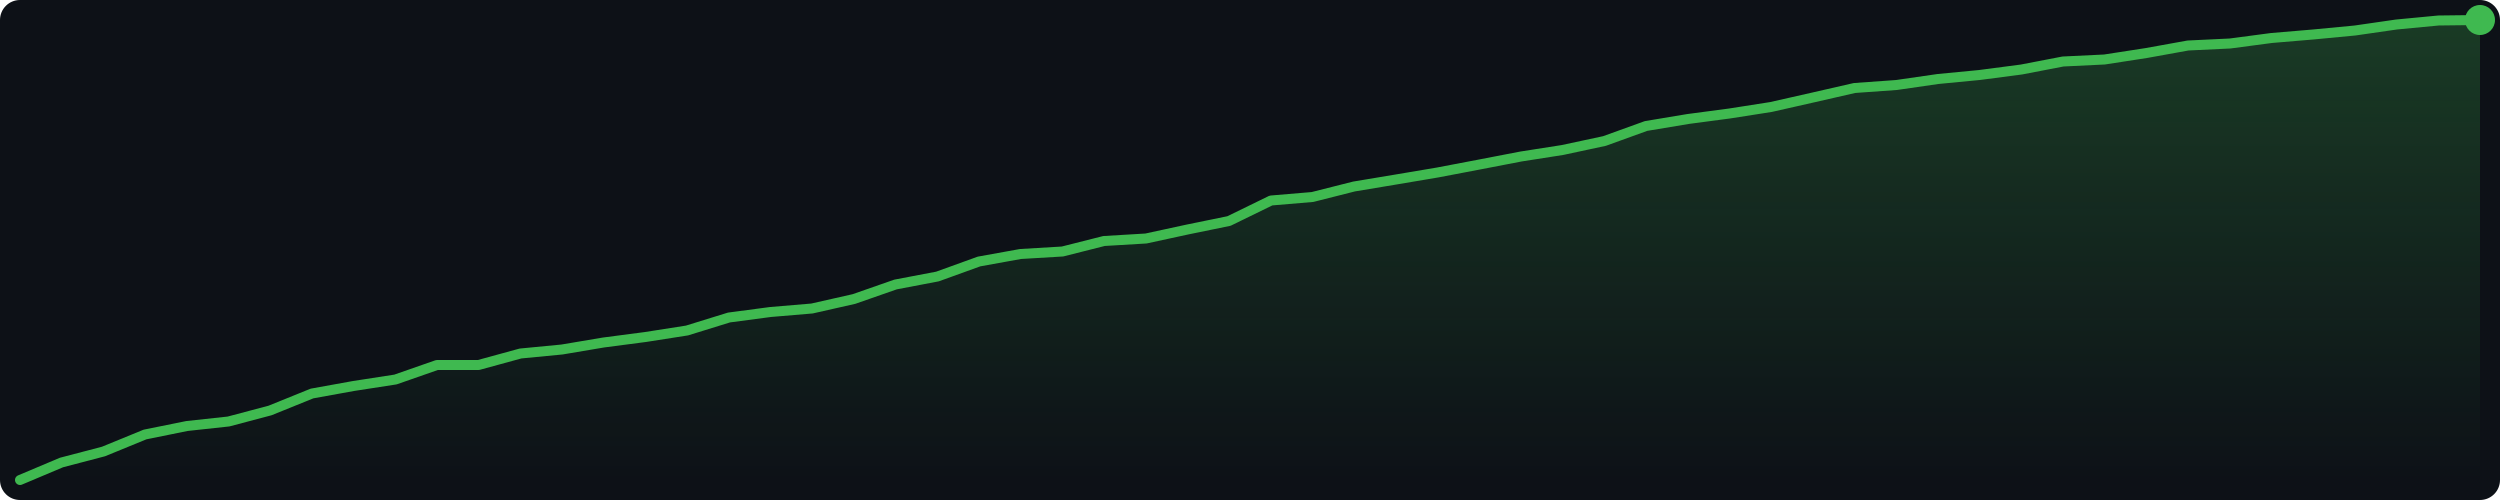
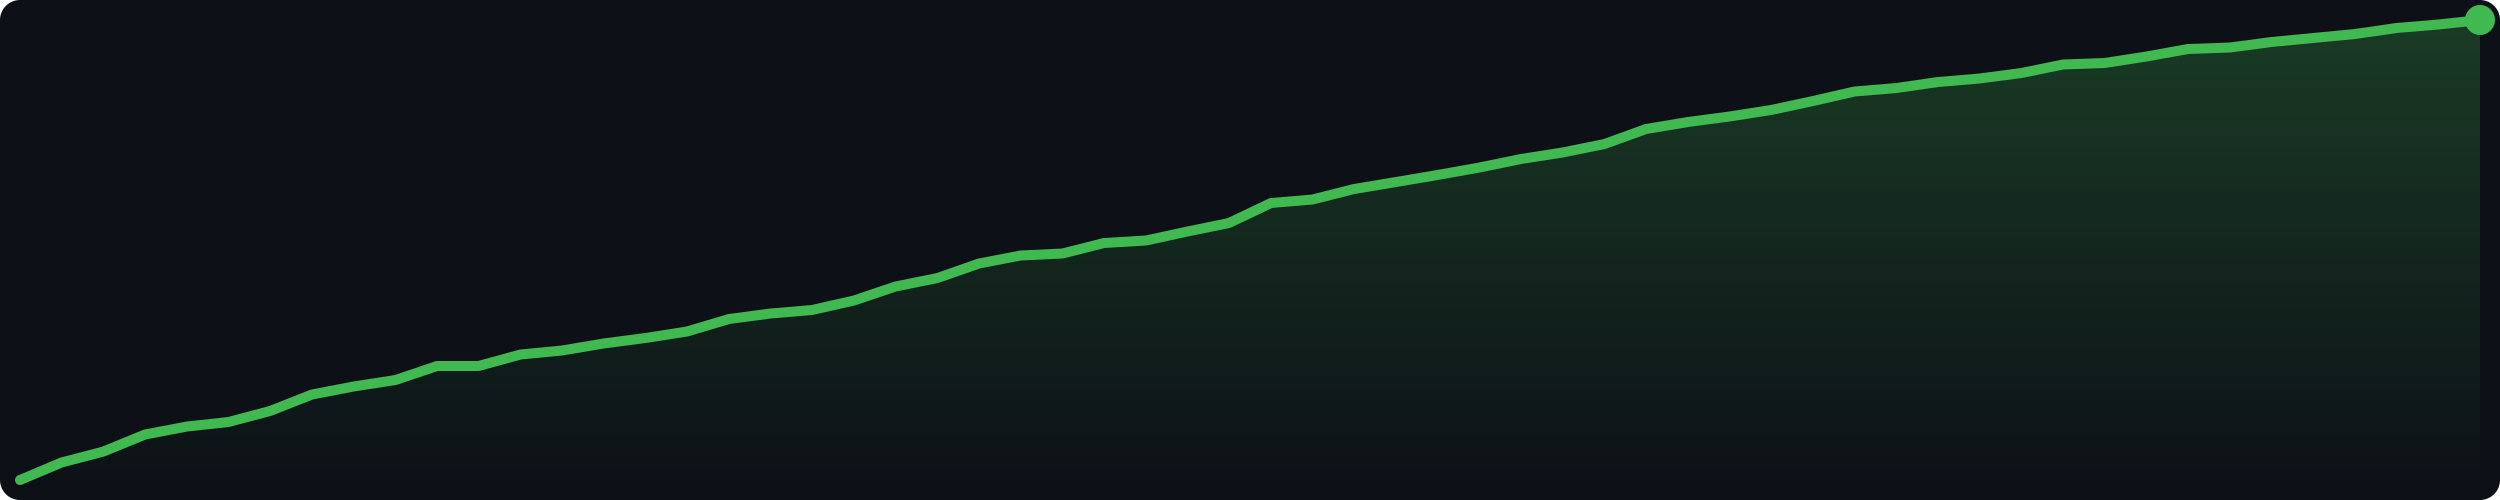
<svg xmlns="http://www.w3.org/2000/svg" width="500" height="100" viewBox="0 0 500 100">
  <defs>
    <linearGradient id="g" x1="0" y1="0" x2="0" y2="1">
      <stop offset="0%" stop-color="#3fb950" stop-opacity="0.25" />
      <stop offset="100%" stop-color="#3fb950" stop-opacity="0.0" />
    </linearGradient>
  </defs>
  <rect width="500" height="100" fill="#0d1117" rx="4" />
-   <polygon points="4.0,96.0 12.3,92.5 20.7,90.3 29.0,86.9 37.4,85.2 45.7,84.3 54.0,82.1 62.4,78.7 70.7,77.2 79.1,75.9 87.4,73.0 95.7,73.0 104.1,70.7 112.4,69.9 120.7,68.5 129.1,67.4 137.4,66.1 145.8,63.5 154.1,62.4 162.4,61.7 170.8,59.8 179.1,56.9 187.5,55.3 195.8,52.3 204.1,50.8 212.5,50.3 220.8,48.2 229.2,47.7 237.5,45.9 245.8,44.2 254.2,40.1 262.5,39.4 270.8,37.3 279.2,35.9 287.5,34.5 295.9,32.9 304.2,31.3 312.5,30.0 320.9,28.2 329.2,25.2 337.6,23.8 345.9,22.7 354.2,21.4 362.6,19.5 370.9,17.6 379.3,17.0 387.6,15.8 395.9,15.0 404.3,13.9 412.6,12.3 420.9,11.9 429.3,10.6 437.6,9.1 446.0,8.7 454.3,7.6 462.6,6.9 471.0,6.1 479.3,4.9 487.7,4.1 496.0,4.0 496.0,96 4.0,96" fill="url(#g)" />
-   <polyline points="4.0,96.0 12.3,92.5 20.7,90.3 29.0,86.9 37.4,85.2 45.7,84.3 54.0,82.1 62.4,78.7 70.7,77.2 79.1,75.9 87.4,73.0 95.7,73.0 104.1,70.7 112.4,69.9 120.7,68.5 129.1,67.4 137.4,66.1 145.8,63.5 154.1,62.4 162.4,61.7 170.8,59.8 179.1,56.9 187.5,55.3 195.8,52.3 204.1,50.8 212.5,50.3 220.8,48.2 229.2,47.7 237.5,45.9 245.8,44.2 254.2,40.1 262.5,39.4 270.8,37.3 279.2,35.9 287.5,34.5 295.9,32.9 304.2,31.3 312.5,30.0 320.9,28.2 329.2,25.2 337.6,23.8 345.9,22.7 354.2,21.4 362.6,19.5 370.9,17.6 379.3,17.0 387.6,15.8 395.9,15.0 404.3,13.9 412.6,12.3 420.9,11.9 429.3,10.6 437.6,9.1 446.0,8.7 454.3,7.6 462.6,6.9 471.0,6.1 479.3,4.9 487.7,4.1 496.0,4.0" fill="none" stroke="#3fb950" stroke-width="2" stroke-linejoin="round" stroke-linecap="round" />
+   <polygon points="4.0,96.0 12.3,92.5 20.7,90.3 29.0,86.9 37.4,85.3 45.7,84.4 54.0,82.2 62.4,78.9 70.7,77.3 79.1,76.0 87.4,73.2 95.7,73.2 104.1,70.9 112.4,70.1 120.7,68.7 129.1,67.6 137.4,66.3 145.8,63.8 154.1,62.7 162.4,62.0 170.8,60.1 179.1,57.3 187.5,55.6 195.8,52.7 204.1,51.1 212.5,50.7 220.8,48.6 229.2,48.1 237.5,46.3 245.8,44.6 254.2,40.6 262.5,39.9 270.8,37.8 279.2,36.4 287.5,35.0 295.9,33.5 304.2,31.8 312.5,30.5 320.9,28.8 329.2,25.8 337.6,24.4 345.9,23.3 354.2,22.0 362.6,20.2 370.9,18.3 379.3,17.6 387.6,16.4 395.9,15.7 404.3,14.6 412.6,12.9 420.9,12.6 429.3,11.3 437.6,9.8 446.0,9.5 454.3,8.4 462.6,7.6 471.0,6.8 479.3,5.6 487.7,4.9 496.0,4.0 496.0,96 4.0,96" fill="url(#g)" />
+   <polyline points="4.0,96.0 12.3,92.5 20.7,90.3 29.0,86.9 37.4,85.3 45.7,84.4 54.0,82.2 62.4,78.9 70.7,77.3 79.1,76.0 87.4,73.2 95.7,73.2 104.1,70.9 112.4,70.1 120.7,68.7 129.1,67.6 137.4,66.3 145.8,63.8 154.1,62.7 162.4,62.0 170.8,60.1 179.1,57.3 187.5,55.6 195.8,52.7 204.1,51.1 212.5,50.7 220.8,48.6 229.2,48.1 237.5,46.3 245.8,44.6 254.2,40.6 262.5,39.9 270.8,37.8 279.2,36.4 287.5,35.0 295.9,33.5 304.2,31.8 312.5,30.5 320.9,28.8 329.2,25.8 337.6,24.4 345.9,23.3 354.2,22.0 362.6,20.2 370.9,18.3 379.3,17.6 387.6,16.4 395.9,15.7 404.3,14.6 412.6,12.9 420.9,12.6 429.3,11.3 437.6,9.8 446.0,9.5 454.3,8.4 462.6,7.6 471.0,6.8 479.3,5.6 487.7,4.9 496.0,4.0" fill="none" stroke="#3fb950" stroke-width="2" stroke-linejoin="round" stroke-linecap="round" />
  <circle cx="496.0" cy="4.0" r="3" fill="#3fb950" />
</svg>
